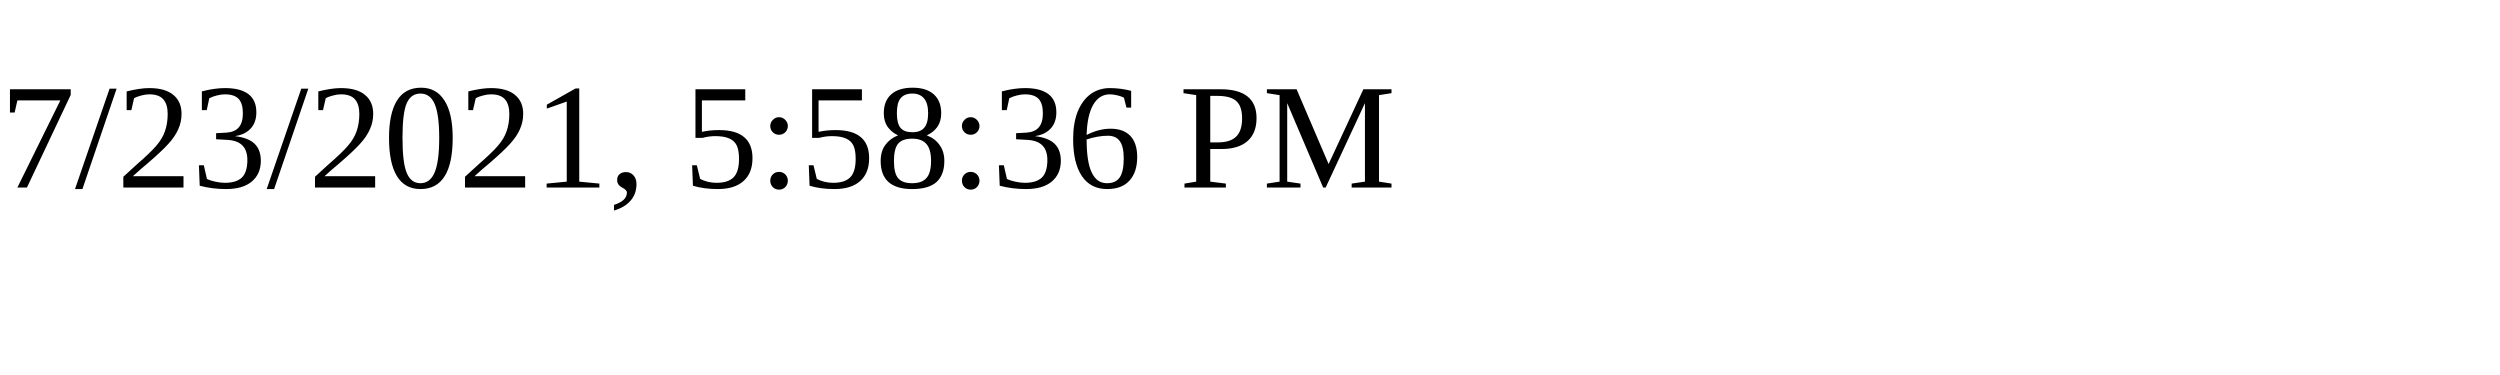
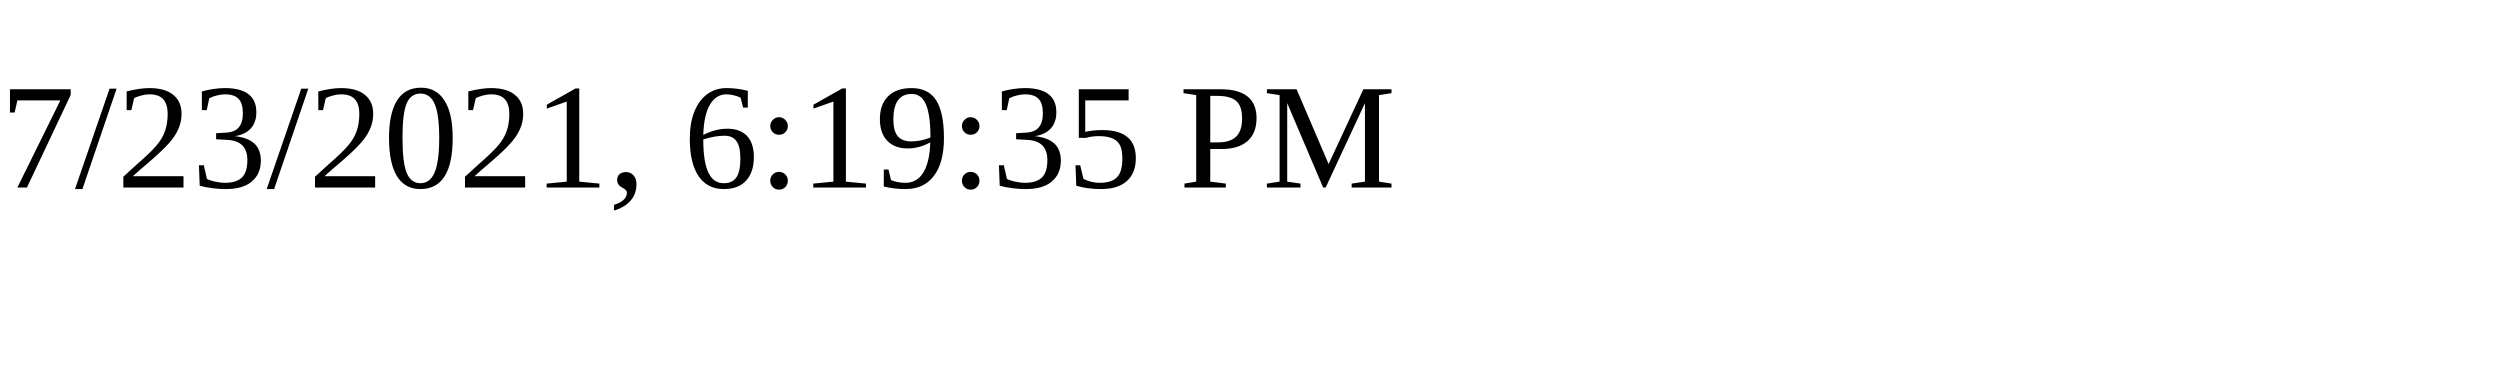
<svg xmlns="http://www.w3.org/2000/svg" height="30" width="200">
-   <text x="0" y="15">7/23/2021, 5:58:36 PM</text>
+   <text x="0" y="15">7/23/2021, 6:19:35 PM</text>
</svg>
